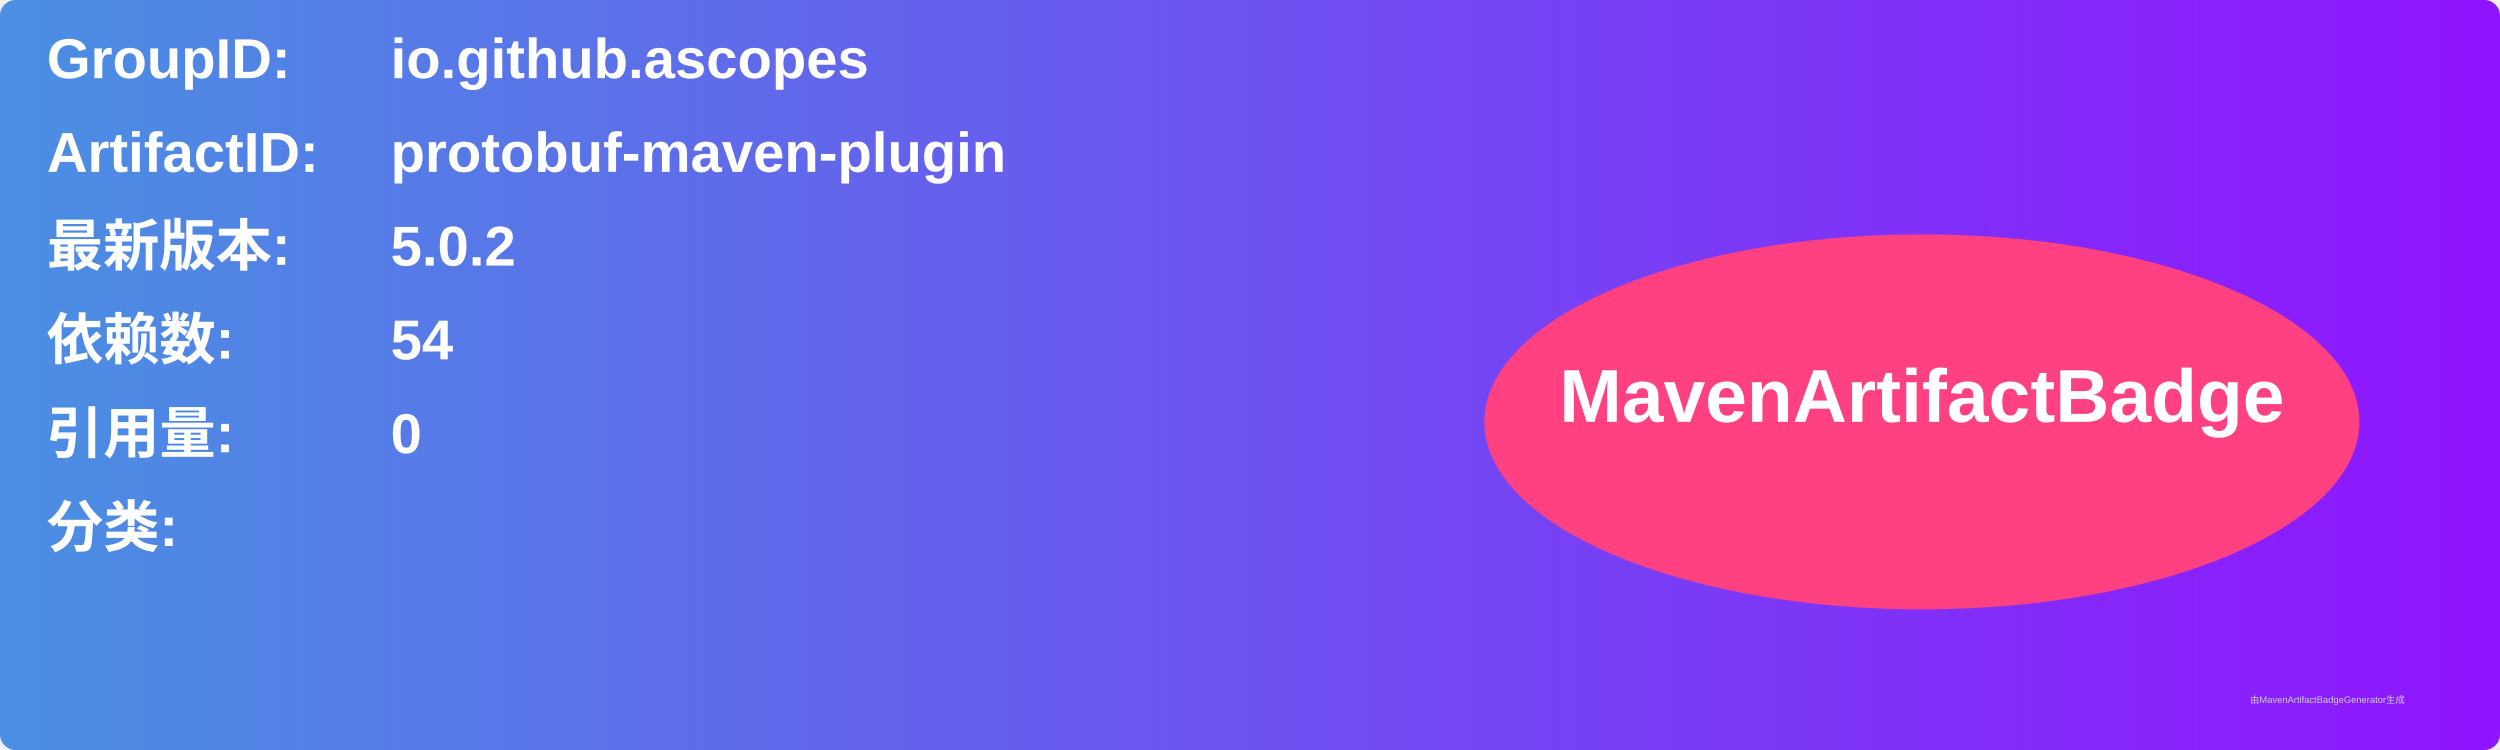
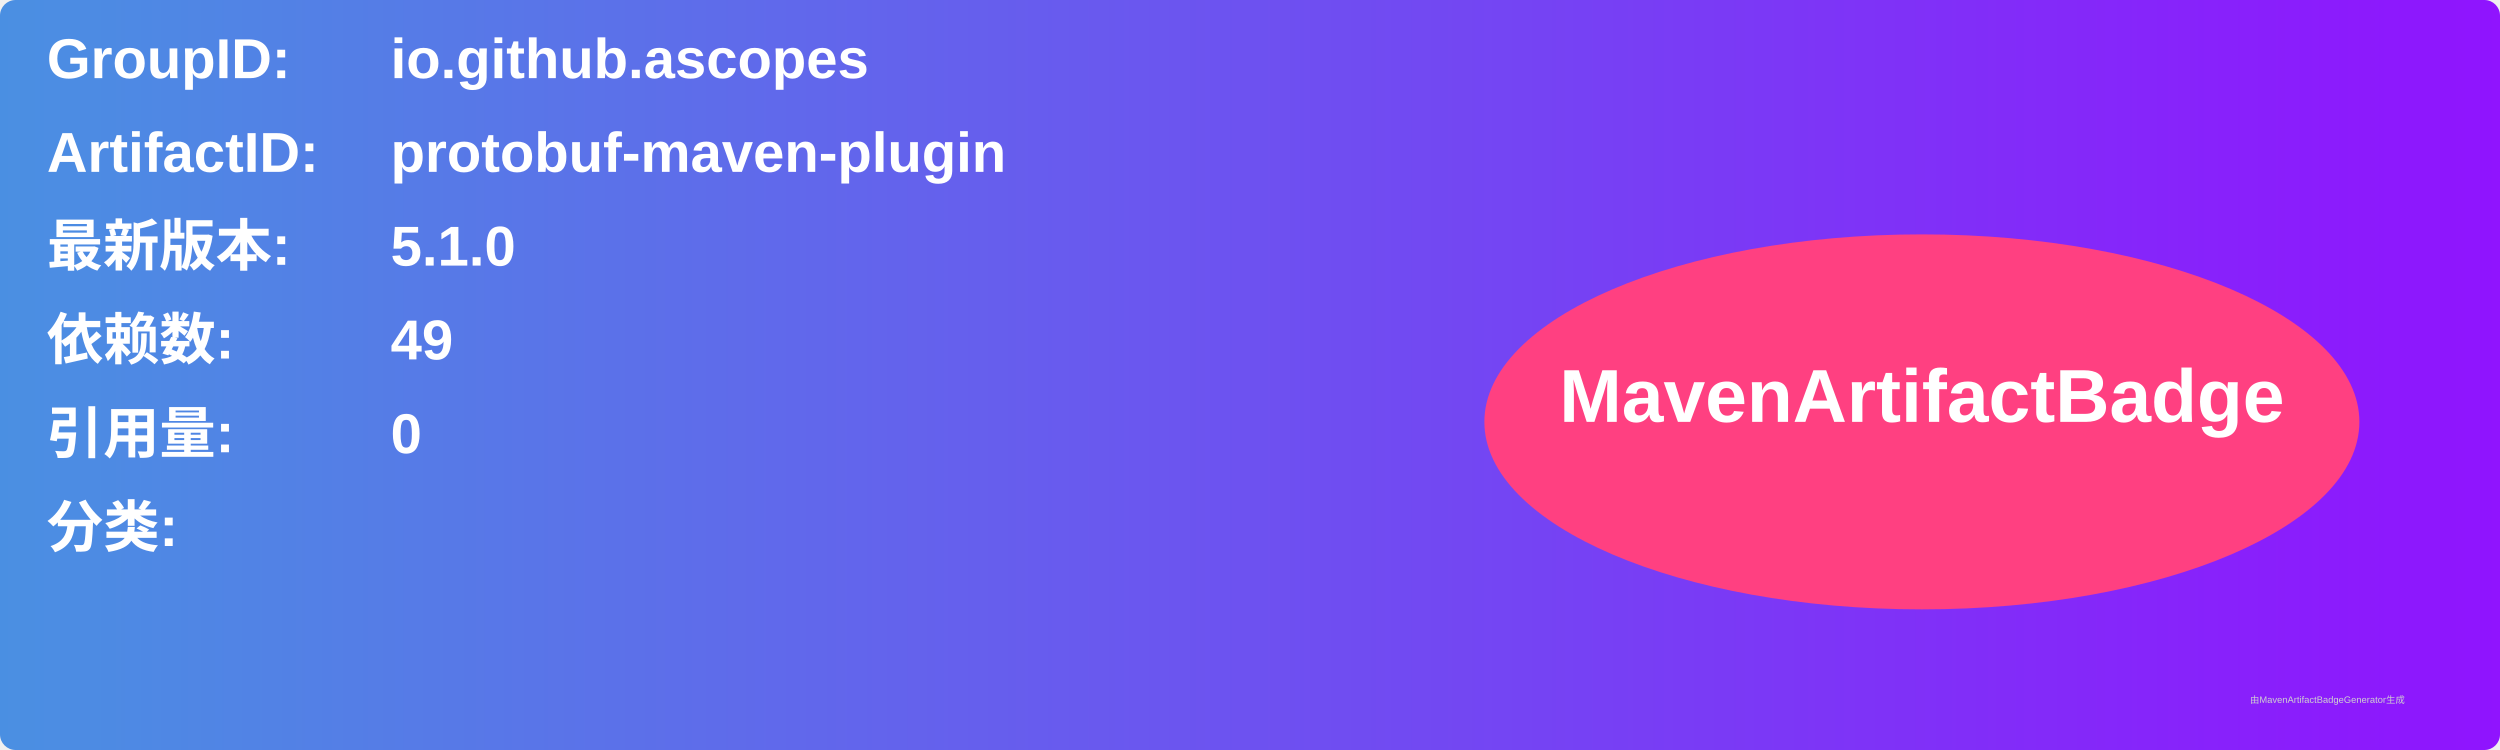
<svg xmlns="http://www.w3.org/2000/svg" width="800" height="240" viewBox="0 0 800 240">
  <linearGradient id="grad" x1="0%" y1="0%" x2="100%" y2="0%">
    <stop offset="0%" stop-color="#4a90e2" />
    <stop offset="100%" stop-color="#9013fe" />
  </linearGradient>
  <rect width="100%" height="100%" rx="5" ry="5" fill="url(#grad)" />
  <g transform="translate(15, 15)">
    <text x="0" y="10" font-family="Arial" font-size="18" fill="white" font-weight="bold" width="260">GroupID:</text>
    <text x="110" y="10" font-family="Arial" font-size="18" fill="white" font-weight="bold" width="460">io.github.ascopes</text>
    <text x="0" y="40" font-family="Arial" font-size="18" fill="white" font-weight="bold" width="260">ArtifactID:</text>
    <text x="110" y="40" font-family="Arial" font-size="18" fill="white" font-weight="bold" width="460">protobuf-maven-plugin</text>
    <text x="0" y="70" font-family="Arial" font-size="18" fill="white" font-weight="bold">最新版本:</text>
    <text x="110" y="70" font-family="Arial" font-size="18" fill="white" font-weight="bold">
-       <tspan font-weight="bold">5.0.2</tspan>
+       <tspan font-weight="bold">5.1.0</tspan>
    </text>
    <text x="0" y="100" font-family="Arial" font-size="18" fill="white" font-weight="bold">依赖数: </text>
    <text x="110" y="100" font-family="Arial" font-size="18" fill="white">
-       <tspan font-weight="bold">54</tspan>
+       <tspan font-weight="bold">49</tspan>
    </text>
    <text x="0" y="130" font-family="Arial" font-size="18" fill="white" font-weight="bold">引用量: </text>
    <text x="110" y="130" font-family="Arial" font-size="18" fill="white">
      <tspan font-weight="bold">0</tspan>
    </text>
    <text x="0" y="160" font-family="Arial" font-size="18" fill="white" font-weight="bold">分类:</text>
    <text x="10" y="190" font-family="Arial" font-size="10" fill="white">
      <tspan font-weight="bold" />
    </text>
    <ellipse cx="600" cy="120" rx="140" ry="60" fill="#ff4081" />
    <text x="600" y="120" text-anchor="middle" font-family="Arial" font-size="24" fill="white" font-weight="bold">MavenArtifactBadge</text>
  </g>
  <text x="720" y="225" font-family="Arial" font-size="3" fill="#d0d0d0">由MavenArtifactBadgeGenerator生成</text>
</svg>
